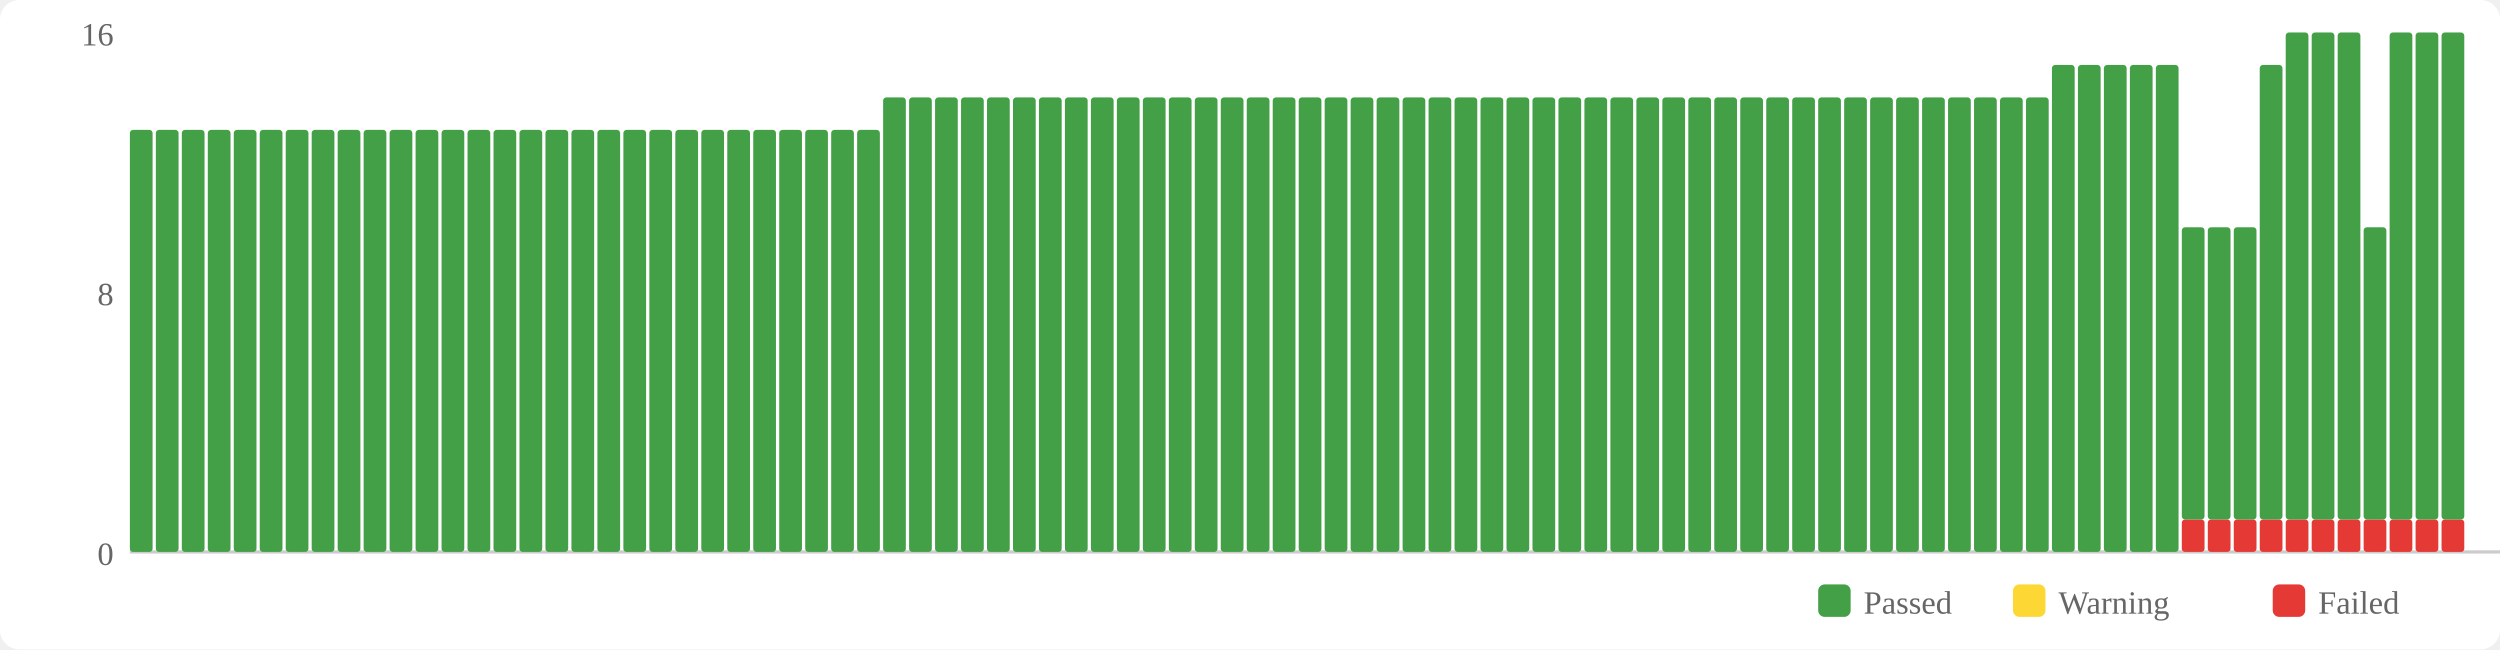
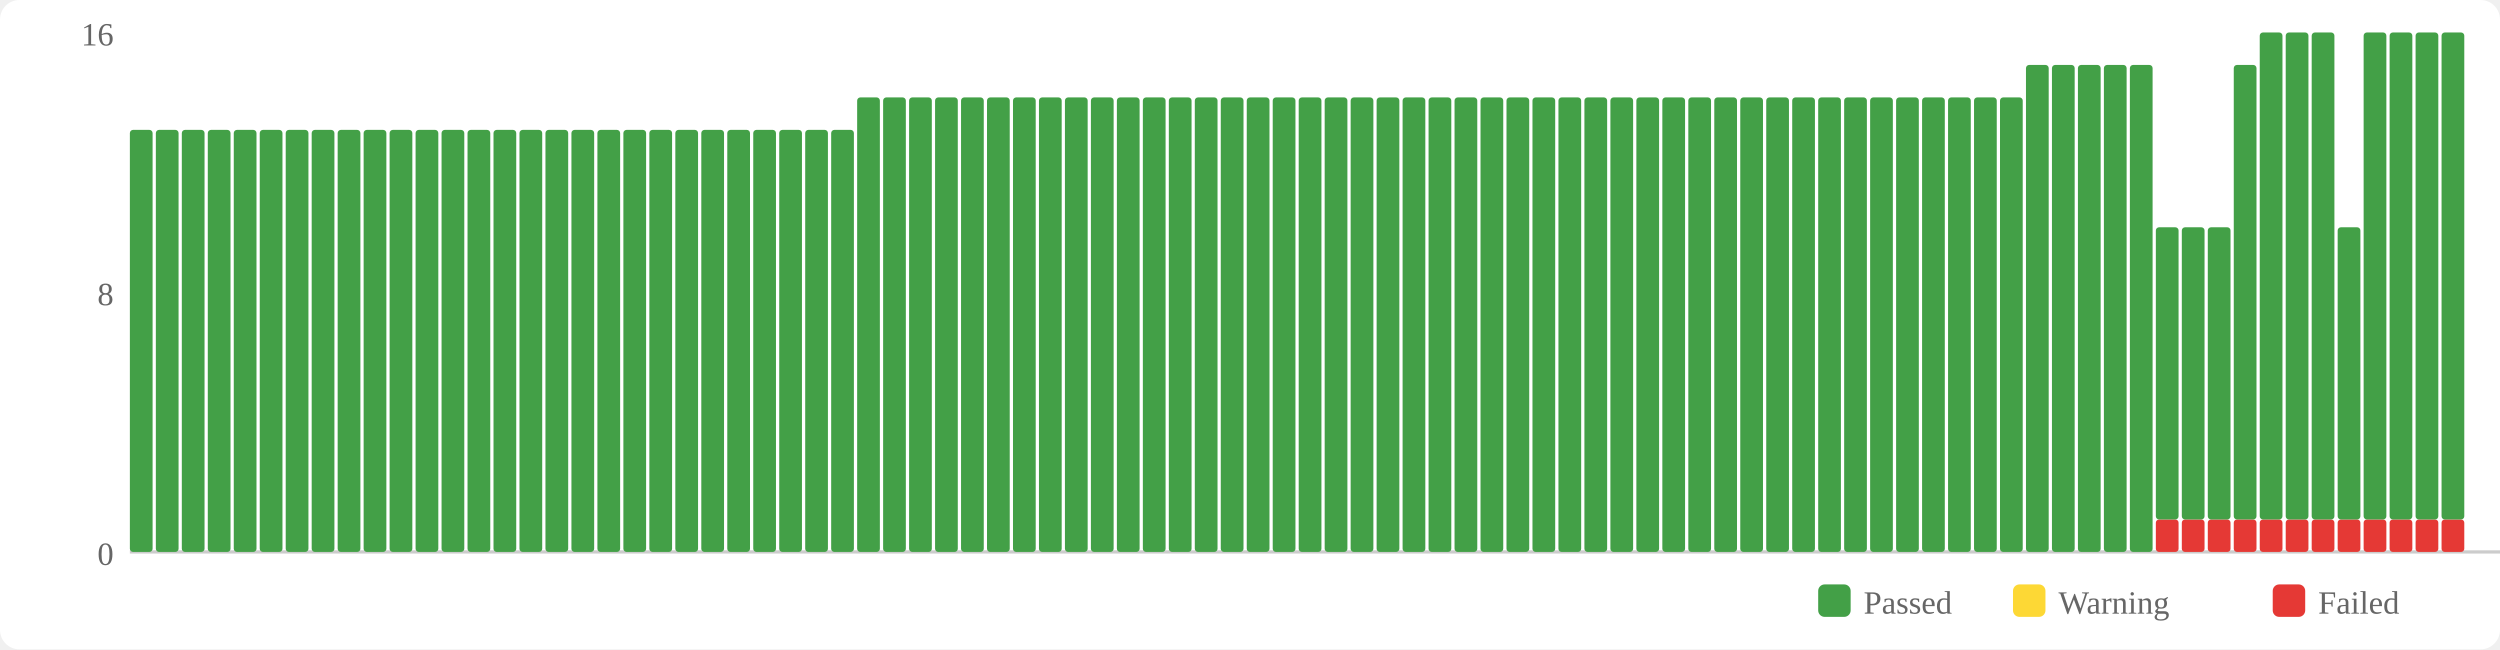
<svg xmlns="http://www.w3.org/2000/svg" width="770" height="200" viewBox="0 0 770 200">
  <rect width="770" height="200" fill="#fff" rx="6" />
  <rect x="560" y="180" width="10" height="10" fill="#43a047" rx="2" />
  <text x="574" y="189" font-size="10" fill="#666">Passed</text>
  <rect x="620" y="180" width="10" height="10" fill="#fdd835" rx="2" />
  <text x="634" y="189" font-size="10" fill="#666">Warning</text>
  <rect x="700" y="180" width="10" height="10" fill="#e53935" rx="2" />
  <text x="714" y="189" font-size="10" fill="#666">Failed</text>
  <text x="35" y="174" text-anchor="end" font-size="10" fill="#666">0</text>
  <text x="35" y="94" text-anchor="end" font-size="10" fill="#666">8</text>
  <text x="35" y="14" text-anchor="end" font-size="10" fill="#666">16</text>
  <line x1="40" y1="170" x2="770" y2="170" stroke="#ccc" stroke-width="1" />
  <rect x="40" y="40" width="7" height="130" fill="#43a047" rx="1" />
  <rect x="48" y="40" width="7" height="130" fill="#43a047" rx="1" />
  <rect x="56" y="40" width="7" height="130" fill="#43a047" rx="1" />
  <rect x="64" y="40" width="7" height="130" fill="#43a047" rx="1" />
  <rect x="72" y="40" width="7" height="130" fill="#43a047" rx="1" />
  <rect x="80" y="40" width="7" height="130" fill="#43a047" rx="1" />
  <rect x="88" y="40" width="7" height="130" fill="#43a047" rx="1" />
  <rect x="96" y="40" width="7" height="130" fill="#43a047" rx="1" />
  <rect x="104" y="40" width="7" height="130" fill="#43a047" rx="1" />
  <rect x="112" y="40" width="7" height="130" fill="#43a047" rx="1" />
  <rect x="120" y="40" width="7" height="130" fill="#43a047" rx="1" />
  <rect x="128" y="40" width="7" height="130" fill="#43a047" rx="1" />
  <rect x="136" y="40" width="7" height="130" fill="#43a047" rx="1" />
  <rect x="144" y="40" width="7" height="130" fill="#43a047" rx="1" />
  <rect x="152" y="40" width="7" height="130" fill="#43a047" rx="1" />
  <rect x="160" y="40" width="7" height="130" fill="#43a047" rx="1" />
  <rect x="168" y="40" width="7" height="130" fill="#43a047" rx="1" />
  <rect x="176" y="40" width="7" height="130" fill="#43a047" rx="1" />
  <rect x="184" y="40" width="7" height="130" fill="#43a047" rx="1" />
  <rect x="192" y="40" width="7" height="130" fill="#43a047" rx="1" />
  <rect x="200" y="40" width="7" height="130" fill="#43a047" rx="1" />
  <rect x="208" y="40" width="7" height="130" fill="#43a047" rx="1" />
  <rect x="216" y="40" width="7" height="130" fill="#43a047" rx="1" />
  <rect x="224" y="40" width="7" height="130" fill="#43a047" rx="1" />
  <rect x="232" y="40" width="7" height="130" fill="#43a047" rx="1" />
  <rect x="240" y="40" width="7" height="130" fill="#43a047" rx="1" />
  <rect x="248" y="40" width="7" height="130" fill="#43a047" rx="1" />
  <rect x="256" y="40" width="7" height="130" fill="#43a047" rx="1" />
-   <rect x="264" y="40" width="7" height="130" fill="#43a047" rx="1" />
+   <rect x="264" y="30" width="7" height="140" fill="#43a047" rx="1" />
  <rect x="272" y="30" width="7" height="140" fill="#43a047" rx="1" />
  <rect x="280" y="30" width="7" height="140" fill="#43a047" rx="1" />
  <rect x="288" y="30" width="7" height="140" fill="#43a047" rx="1" />
  <rect x="296" y="30" width="7" height="140" fill="#43a047" rx="1" />
  <rect x="304" y="30" width="7" height="140" fill="#43a047" rx="1" />
  <rect x="312" y="30" width="7" height="140" fill="#43a047" rx="1" />
  <rect x="320" y="30" width="7" height="140" fill="#43a047" rx="1" />
  <rect x="328" y="30" width="7" height="140" fill="#43a047" rx="1" />
  <rect x="336" y="30" width="7" height="140" fill="#43a047" rx="1" />
  <rect x="344" y="30" width="7" height="140" fill="#43a047" rx="1" />
  <rect x="352" y="30" width="7" height="140" fill="#43a047" rx="1" />
  <rect x="360" y="30" width="7" height="140" fill="#43a047" rx="1" />
  <rect x="368" y="30" width="7" height="140" fill="#43a047" rx="1" />
  <rect x="376" y="30" width="7" height="140" fill="#43a047" rx="1" />
  <rect x="384" y="30" width="7" height="140" fill="#43a047" rx="1" />
  <rect x="392" y="30" width="7" height="140" fill="#43a047" rx="1" />
  <rect x="400" y="30" width="7" height="140" fill="#43a047" rx="1" />
  <rect x="408" y="30" width="7" height="140" fill="#43a047" rx="1" />
  <rect x="416" y="30" width="7" height="140" fill="#43a047" rx="1" />
  <rect x="424" y="30" width="7" height="140" fill="#43a047" rx="1" />
  <rect x="432" y="30" width="7" height="140" fill="#43a047" rx="1" />
  <rect x="440" y="30" width="7" height="140" fill="#43a047" rx="1" />
  <rect x="448" y="30" width="7" height="140" fill="#43a047" rx="1" />
  <rect x="456" y="30" width="7" height="140" fill="#43a047" rx="1" />
  <rect x="464" y="30" width="7" height="140" fill="#43a047" rx="1" />
  <rect x="472" y="30" width="7" height="140" fill="#43a047" rx="1" />
  <rect x="480" y="30" width="7" height="140" fill="#43a047" rx="1" />
  <rect x="488" y="30" width="7" height="140" fill="#43a047" rx="1" />
  <rect x="496" y="30" width="7" height="140" fill="#43a047" rx="1" />
  <rect x="504" y="30" width="7" height="140" fill="#43a047" rx="1" />
  <rect x="512" y="30" width="7" height="140" fill="#43a047" rx="1" />
  <rect x="520" y="30" width="7" height="140" fill="#43a047" rx="1" />
  <rect x="528" y="30" width="7" height="140" fill="#43a047" rx="1" />
  <rect x="536" y="30" width="7" height="140" fill="#43a047" rx="1" />
  <rect x="544" y="30" width="7" height="140" fill="#43a047" rx="1" />
  <rect x="552" y="30" width="7" height="140" fill="#43a047" rx="1" />
  <rect x="560" y="30" width="7" height="140" fill="#43a047" rx="1" />
  <rect x="568" y="30" width="7" height="140" fill="#43a047" rx="1" />
  <rect x="576" y="30" width="7" height="140" fill="#43a047" rx="1" />
  <rect x="584" y="30" width="7" height="140" fill="#43a047" rx="1" />
  <rect x="592" y="30" width="7" height="140" fill="#43a047" rx="1" />
  <rect x="600" y="30" width="7" height="140" fill="#43a047" rx="1" />
  <rect x="608" y="30" width="7" height="140" fill="#43a047" rx="1" />
  <rect x="616" y="30" width="7" height="140" fill="#43a047" rx="1" />
-   <rect x="624" y="30" width="7" height="140" fill="#43a047" rx="1" />
+   <rect x="624" y="20" width="7" height="150" fill="#43a047" rx="1" />
  <rect x="632" y="20" width="7" height="150" fill="#43a047" rx="1" />
  <rect x="640" y="20" width="7" height="150" fill="#43a047" rx="1" />
  <rect x="648" y="20" width="7" height="150" fill="#43a047" rx="1" />
  <rect x="656" y="20" width="7" height="150" fill="#43a047" rx="1" />
-   <rect x="664" y="20" width="7" height="150" fill="#43a047" rx="1" />
+   <rect x="664" y="160" width="7" height="10" fill="#e53935" rx="1" />
+   <rect x="664" y="70" width="7" height="90" fill="#43a047" rx="1" />
  <rect x="672" y="160" width="7" height="10" fill="#e53935" rx="1" />
  <rect x="672" y="70" width="7" height="90" fill="#43a047" rx="1" />
  <rect x="680" y="160" width="7" height="10" fill="#e53935" rx="1" />
  <rect x="680" y="70" width="7" height="90" fill="#43a047" rx="1" />
  <rect x="688" y="160" width="7" height="10" fill="#e53935" rx="1" />
-   <rect x="688" y="70" width="7" height="90" fill="#43a047" rx="1" />
+   <rect x="688" y="20" width="7" height="140" fill="#43a047" rx="1" />
  <rect x="696" y="160" width="7" height="10" fill="#e53935" rx="1" />
-   <rect x="696" y="20" width="7" height="140" fill="#43a047" rx="1" />
+   <rect x="696" y="10" width="7" height="150" fill="#43a047" rx="1" />
  <rect x="704" y="160" width="7" height="10" fill="#e53935" rx="1" />
  <rect x="704" y="10" width="7" height="150" fill="#43a047" rx="1" />
  <rect x="712" y="160" width="7" height="10" fill="#e53935" rx="1" />
  <rect x="712" y="10" width="7" height="150" fill="#43a047" rx="1" />
  <rect x="720" y="160" width="7" height="10" fill="#e53935" rx="1" />
-   <rect x="720" y="10" width="7" height="150" fill="#43a047" rx="1" />
+   <rect x="720" y="70" width="7" height="90" fill="#43a047" rx="1" />
  <rect x="728" y="160" width="7" height="10" fill="#e53935" rx="1" />
-   <rect x="728" y="70" width="7" height="90" fill="#43a047" rx="1" />
+   <rect x="728" y="10" width="7" height="150" fill="#43a047" rx="1" />
  <rect x="736" y="160" width="7" height="10" fill="#e53935" rx="1" />
  <rect x="736" y="10" width="7" height="150" fill="#43a047" rx="1" />
  <rect x="744" y="160" width="7" height="10" fill="#e53935" rx="1" />
  <rect x="744" y="10" width="7" height="150" fill="#43a047" rx="1" />
  <rect x="752" y="160" width="7" height="10" fill="#e53935" rx="1" />
  <rect x="752" y="10" width="7" height="150" fill="#43a047" rx="1" />
</svg>
